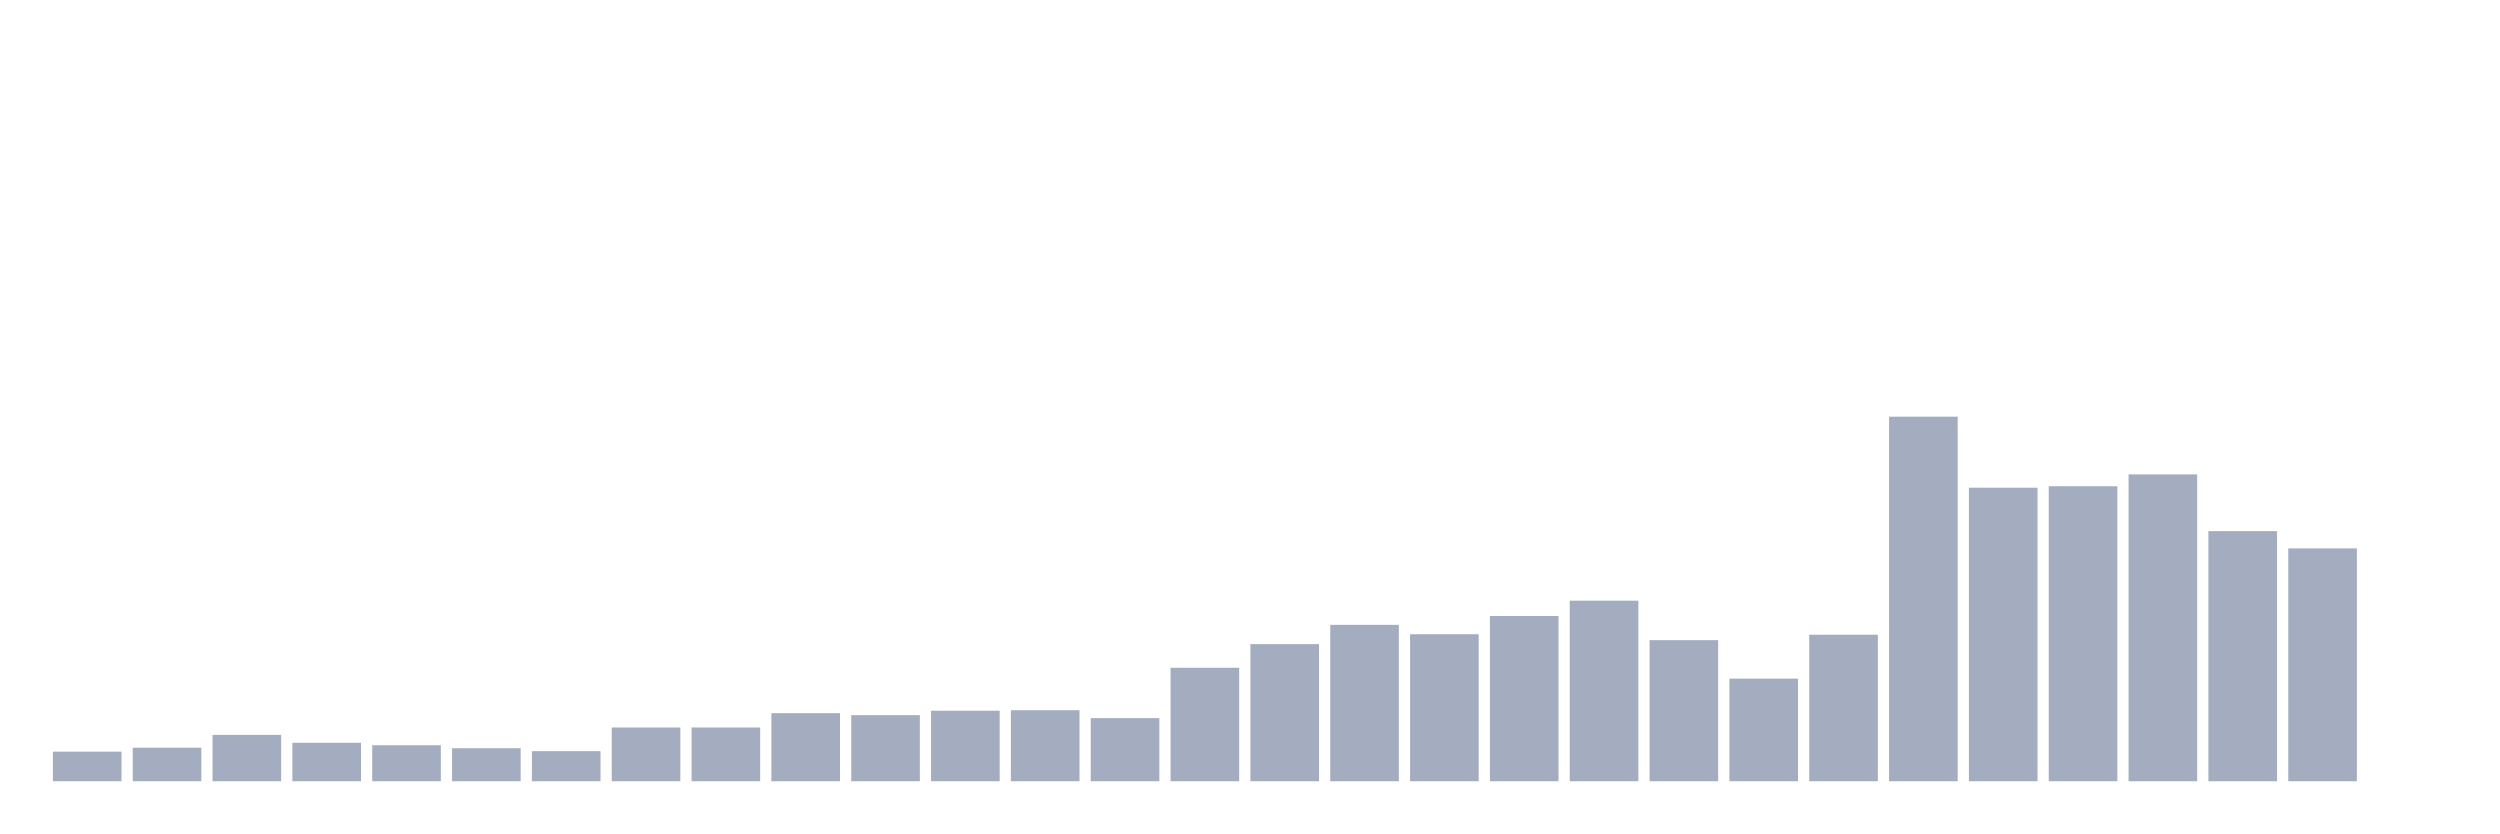
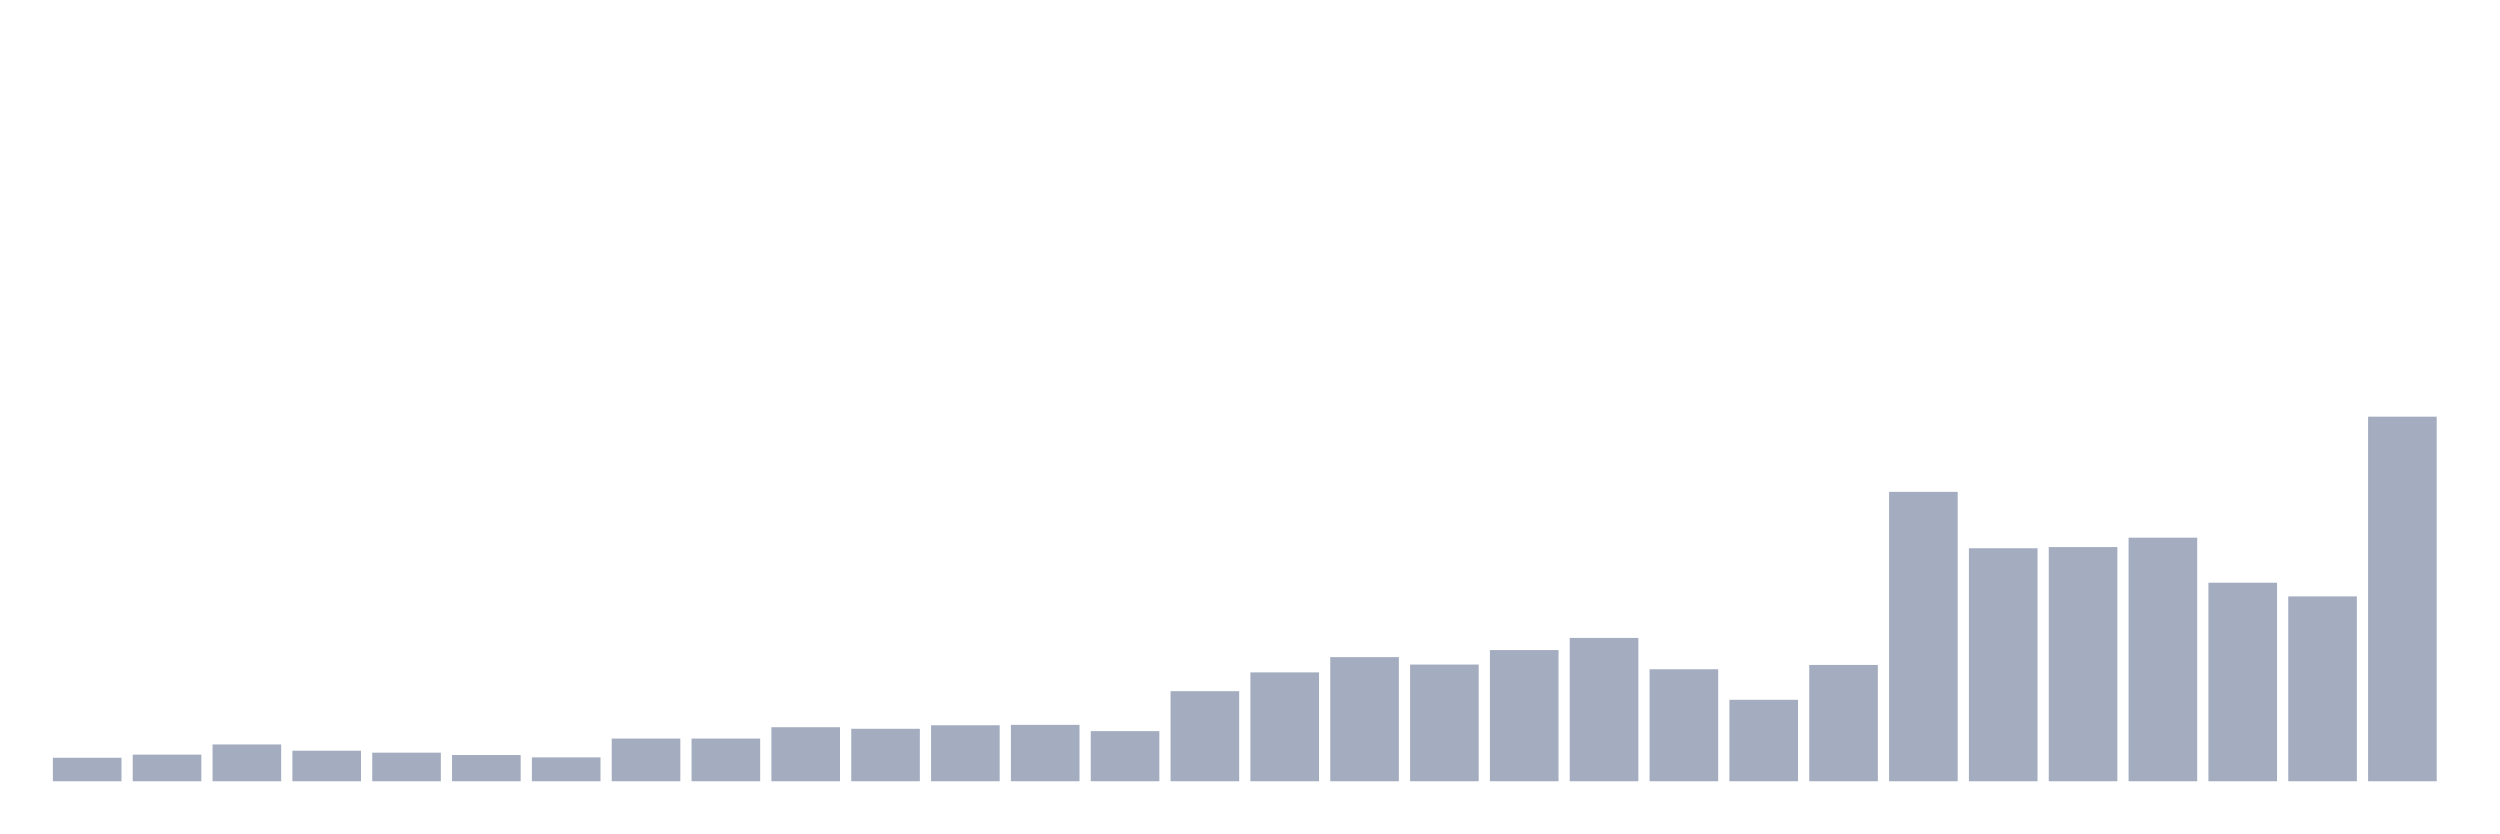
<svg xmlns="http://www.w3.org/2000/svg" viewBox="0 0 480 160">
  <g transform="translate(10,10)">
-     <rect class="bar" x="0.153" width="13.175" y="134.317" height="5.683" fill="rgb(164,173,192)" />
-     <rect class="bar" x="15.482" width="13.175" y="133.559" height="6.441" fill="rgb(164,173,192)" />
-     <rect class="bar" x="30.81" width="13.175" y="131.096" height="8.904" fill="rgb(164,173,192)" />
-     <rect class="bar" x="46.138" width="13.175" y="132.612" height="7.388" fill="rgb(164,173,192)" />
-     <rect class="bar" x="61.466" width="13.175" y="133.085" height="6.915" fill="rgb(164,173,192)" />
-     <rect class="bar" x="76.794" width="13.175" y="133.654" height="6.346" fill="rgb(164,173,192)" />
-     <rect class="bar" x="92.123" width="13.175" y="134.222" height="5.778" fill="rgb(164,173,192)" />
-     <rect class="bar" x="107.451" width="13.175" y="129.675" height="10.325" fill="rgb(164,173,192)" />
-     <rect class="bar" x="122.779" width="13.175" y="129.675" height="10.325" fill="rgb(164,173,192)" />
-     <rect class="bar" x="138.107" width="13.175" y="126.928" height="13.072" fill="rgb(164,173,192)" />
-     <rect class="bar" x="153.436" width="13.175" y="127.307" height="12.693" fill="rgb(164,173,192)" />
-     <rect class="bar" x="168.764" width="13.175" y="126.455" height="13.545" fill="rgb(164,173,192)" />
-     <rect class="bar" x="184.092" width="13.175" y="126.36" height="13.64" fill="rgb(164,173,192)" />
-     <rect class="bar" x="199.42" width="13.175" y="127.876" height="12.124" fill="rgb(164,173,192)" />
-     <rect class="bar" x="214.748" width="13.175" y="118.214" height="21.786" fill="rgb(164,173,192)" />
-     <rect class="bar" x="230.077" width="13.175" y="113.667" height="26.333" fill="rgb(164,173,192)" />
-     <rect class="bar" x="245.405" width="13.175" y="109.973" height="30.027" fill="rgb(164,173,192)" />
-     <rect class="bar" x="260.733" width="13.175" y="111.773" height="28.227" fill="rgb(164,173,192)" />
-     <rect class="bar" x="276.061" width="13.175" y="108.268" height="31.732" fill="rgb(164,173,192)" />
-     <rect class="bar" x="291.39" width="13.175" y="105.332" height="34.668" fill="rgb(164,173,192)" />
-     <rect class="bar" x="306.718" width="13.175" y="112.909" height="27.091" fill="rgb(164,173,192)" />
-     <rect class="bar" x="322.046" width="13.175" y="120.298" height="19.702" fill="rgb(164,173,192)" />
-     <rect class="bar" x="337.374" width="13.175" y="111.867" height="28.133" fill="rgb(164,173,192)" />
-     <rect class="bar" x="352.702" width="13.175" y="70" height="70" fill="rgb(164,173,192)" />
-     <rect class="bar" x="368.031" width="13.175" y="83.64" height="56.36" fill="rgb(164,173,192)" />
-     <rect class="bar" x="383.359" width="13.175" y="83.356" height="56.644" fill="rgb(164,173,192)" />
-     <rect class="bar" x="398.687" width="13.175" y="81.083" height="58.917" fill="rgb(164,173,192)" />
-     <rect class="bar" x="414.015" width="13.175" y="91.976" height="48.024" fill="rgb(164,173,192)" />
-     <rect class="bar" x="429.344" width="13.175" y="95.291" height="44.709" fill="rgb(164,173,192)" />
-     <rect class="bar" x="444.672" width="13.175" y="140" height="0" fill="rgb(164,173,192)" />
+     <rect class="bar" x="0.153" width="13.175" y="135.489" height="4.511" fill="rgb(164,173,192)" />
+     <rect class="bar" x="15.482" width="13.175" y="134.887" height="5.113" fill="rgb(164,173,192)" />
+     <rect class="bar" x="30.81" width="13.175" y="132.932" height="7.068" fill="rgb(164,173,192)" />
+     <rect class="bar" x="46.138" width="13.175" y="134.135" height="5.865" fill="rgb(164,173,192)" />
+     <rect class="bar" x="61.466" width="13.175" y="134.511" height="5.489" fill="rgb(164,173,192)" />
+     <rect class="bar" x="76.794" width="13.175" y="134.962" height="5.038" fill="rgb(164,173,192)" />
+     <rect class="bar" x="92.123" width="13.175" y="135.414" height="4.586" fill="rgb(164,173,192)" />
+     <rect class="bar" x="107.451" width="13.175" y="131.805" height="8.195" fill="rgb(164,173,192)" />
+     <rect class="bar" x="122.779" width="13.175" y="131.805" height="8.195" fill="rgb(164,173,192)" />
+     <rect class="bar" x="138.107" width="13.175" y="129.624" height="10.376" fill="rgb(164,173,192)" />
+     <rect class="bar" x="153.436" width="13.175" y="129.925" height="10.075" fill="rgb(164,173,192)" />
+     <rect class="bar" x="168.764" width="13.175" y="129.248" height="10.752" fill="rgb(164,173,192)" />
+     <rect class="bar" x="184.092" width="13.175" y="129.173" height="10.827" fill="rgb(164,173,192)" />
+     <rect class="bar" x="199.42" width="13.175" y="130.376" height="9.624" fill="rgb(164,173,192)" />
+     <rect class="bar" x="214.748" width="13.175" y="122.707" height="17.293" fill="rgb(164,173,192)" />
+     <rect class="bar" x="230.077" width="13.175" y="119.098" height="20.902" fill="rgb(164,173,192)" />
+     <rect class="bar" x="245.405" width="13.175" y="116.165" height="23.835" fill="rgb(164,173,192)" />
+     <rect class="bar" x="260.733" width="13.175" y="117.594" height="22.406" fill="rgb(164,173,192)" />
+     <rect class="bar" x="276.061" width="13.175" y="114.812" height="25.188" fill="rgb(164,173,192)" />
+     <rect class="bar" x="291.39" width="13.175" y="112.481" height="27.519" fill="rgb(164,173,192)" />
+     <rect class="bar" x="306.718" width="13.175" y="118.496" height="21.504" fill="rgb(164,173,192)" />
+     <rect class="bar" x="322.046" width="13.175" y="124.361" height="15.639" fill="rgb(164,173,192)" />
+     <rect class="bar" x="337.374" width="13.175" y="117.669" height="22.331" fill="rgb(164,173,192)" />
+     <rect class="bar" x="352.702" width="13.175" y="84.436" height="55.564" fill="rgb(164,173,192)" />
+     <rect class="bar" x="368.031" width="13.175" y="95.263" height="44.737" fill="rgb(164,173,192)" />
+     <rect class="bar" x="383.359" width="13.175" y="95.038" height="44.962" fill="rgb(164,173,192)" />
+     <rect class="bar" x="398.687" width="13.175" y="93.233" height="46.767" fill="rgb(164,173,192)" />
+     <rect class="bar" x="414.015" width="13.175" y="101.88" height="38.12" fill="rgb(164,173,192)" />
+     <rect class="bar" x="429.344" width="13.175" y="104.511" height="35.489" fill="rgb(164,173,192)" />
+     <rect class="bar" x="444.672" width="13.175" y="70" height="70" fill="rgb(164,173,192)" />
  </g>
</svg>
